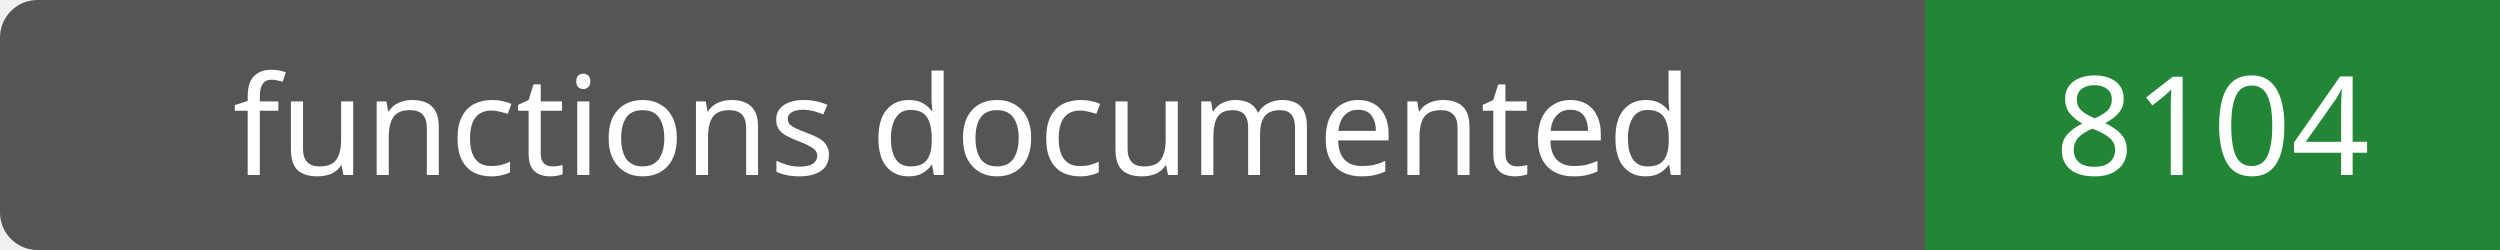
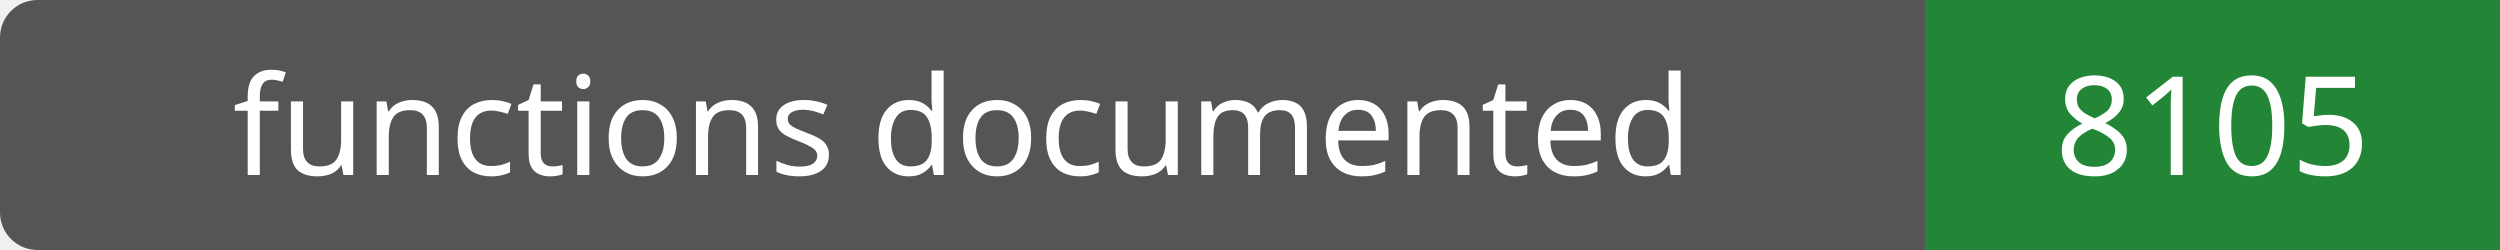
- <svg xmlns="http://www.w3.org/2000/svg" width="200" height="20" role="img" aria-label="functions documented: 8104">
+ <svg xmlns="http://www.w3.org/2000/svg" width="200" height="20" role="img" aria-label="functions documented: 8105">
  <rect width="200" height="20" rx="3" fill="#555" />
  <path fill="#238636" d="M154 0h46v20H154z" />
  <g fill="#fff" text-anchor="middle" font-family="Verdana,sans-serif" font-size="11">
    <text x="77.0" y="14">functions documented</text>
-     <text x="177.0" y="14">8104</text>
+     <text x="177.0" y="14">8105</text>
  </g>
</svg>
